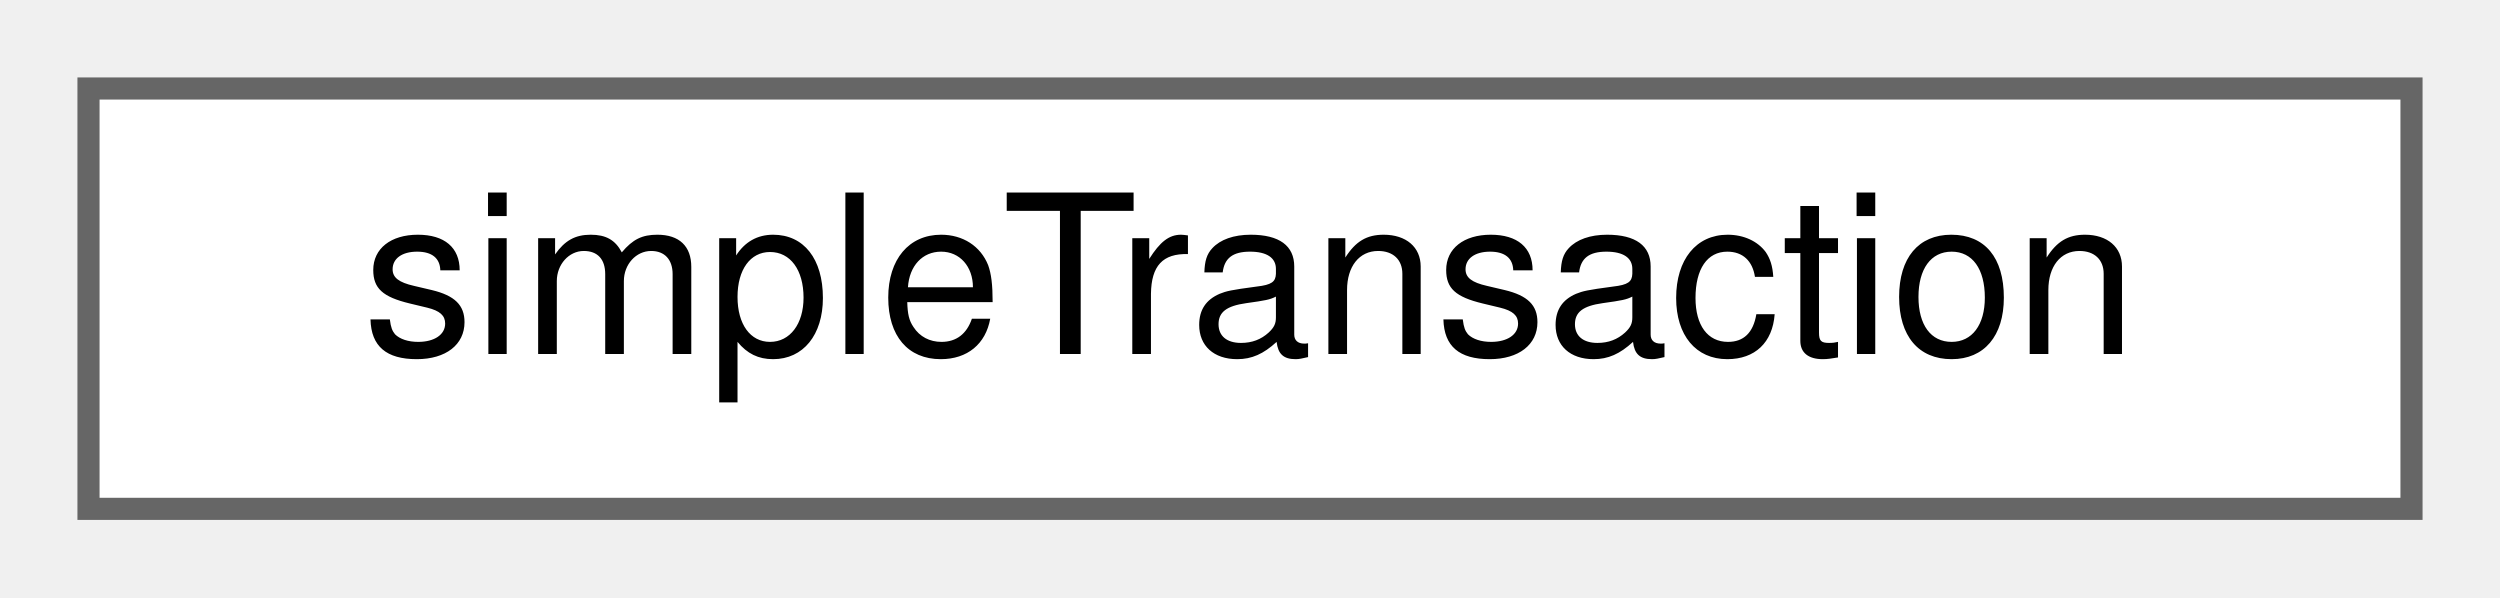
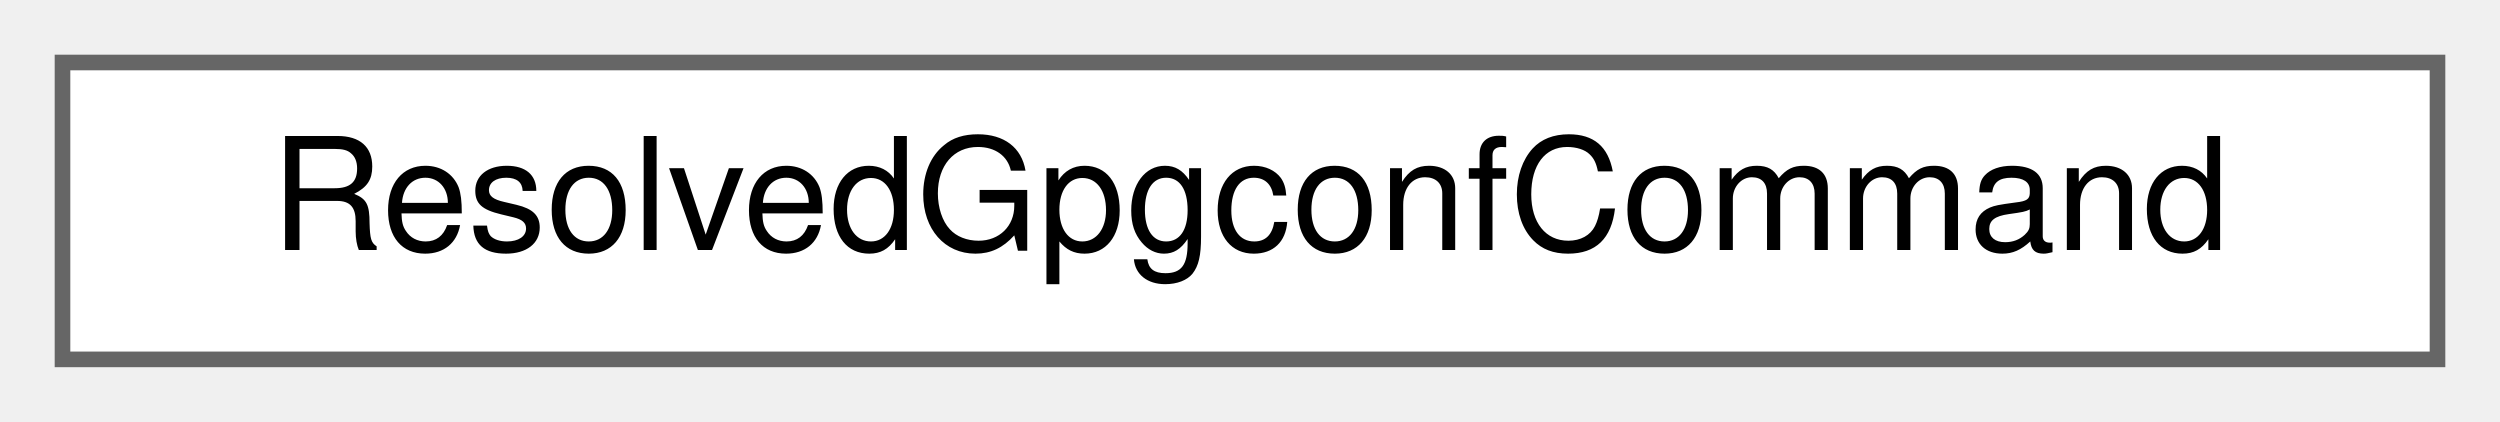
- <svg xmlns="http://www.w3.org/2000/svg" xmlns:xlink="http://www.w3.org/1999/xlink" width="113pt" height="27pt" viewBox="0.00 0.00 113.00 27.00">
+ <svg xmlns="http://www.w3.org/2000/svg" xmlns:xlink="http://www.w3.org/1999/xlink" width="160pt" height="27pt" viewBox="0.00 0.00 160.00 27.00">
  <g id="graph0" class="graph" transform="scale(1 1) rotate(0) translate(4 23)">
    <g id="Node000000" class="node">
      <g id="a_Node000000">
-         <a xlink:href="classsimple_transaction.html" target="_top" xlink:title="Tracks a sequence of processes that should be treated as one atomic operation.">
-           <polygon fill="white" stroke="#666666" points="105,-19 0,-19 0,0 105,0 105,-19" />
-           <text text-anchor="middle" x="52.5" y="-7" font-family="Helvetica,sans-Serif" font-size="10.00">simpleTransaction</text>
+         <a xlink:href="struct_resolved_gpgconf_command.html" target="_top" xlink:title="Represents a command invocation for gpgconf operations.">
+           <polygon fill="white" stroke="#666666" points="152,-19 0,-19 0,0 152,0 152,-19" />
+           <text text-anchor="middle" x="76" y="-7" font-family="Helvetica,sans-Serif" font-size="10.00">ResolvedGpgconfCommand</text>
        </a>
      </g>
    </g>
  </g>
</svg>
